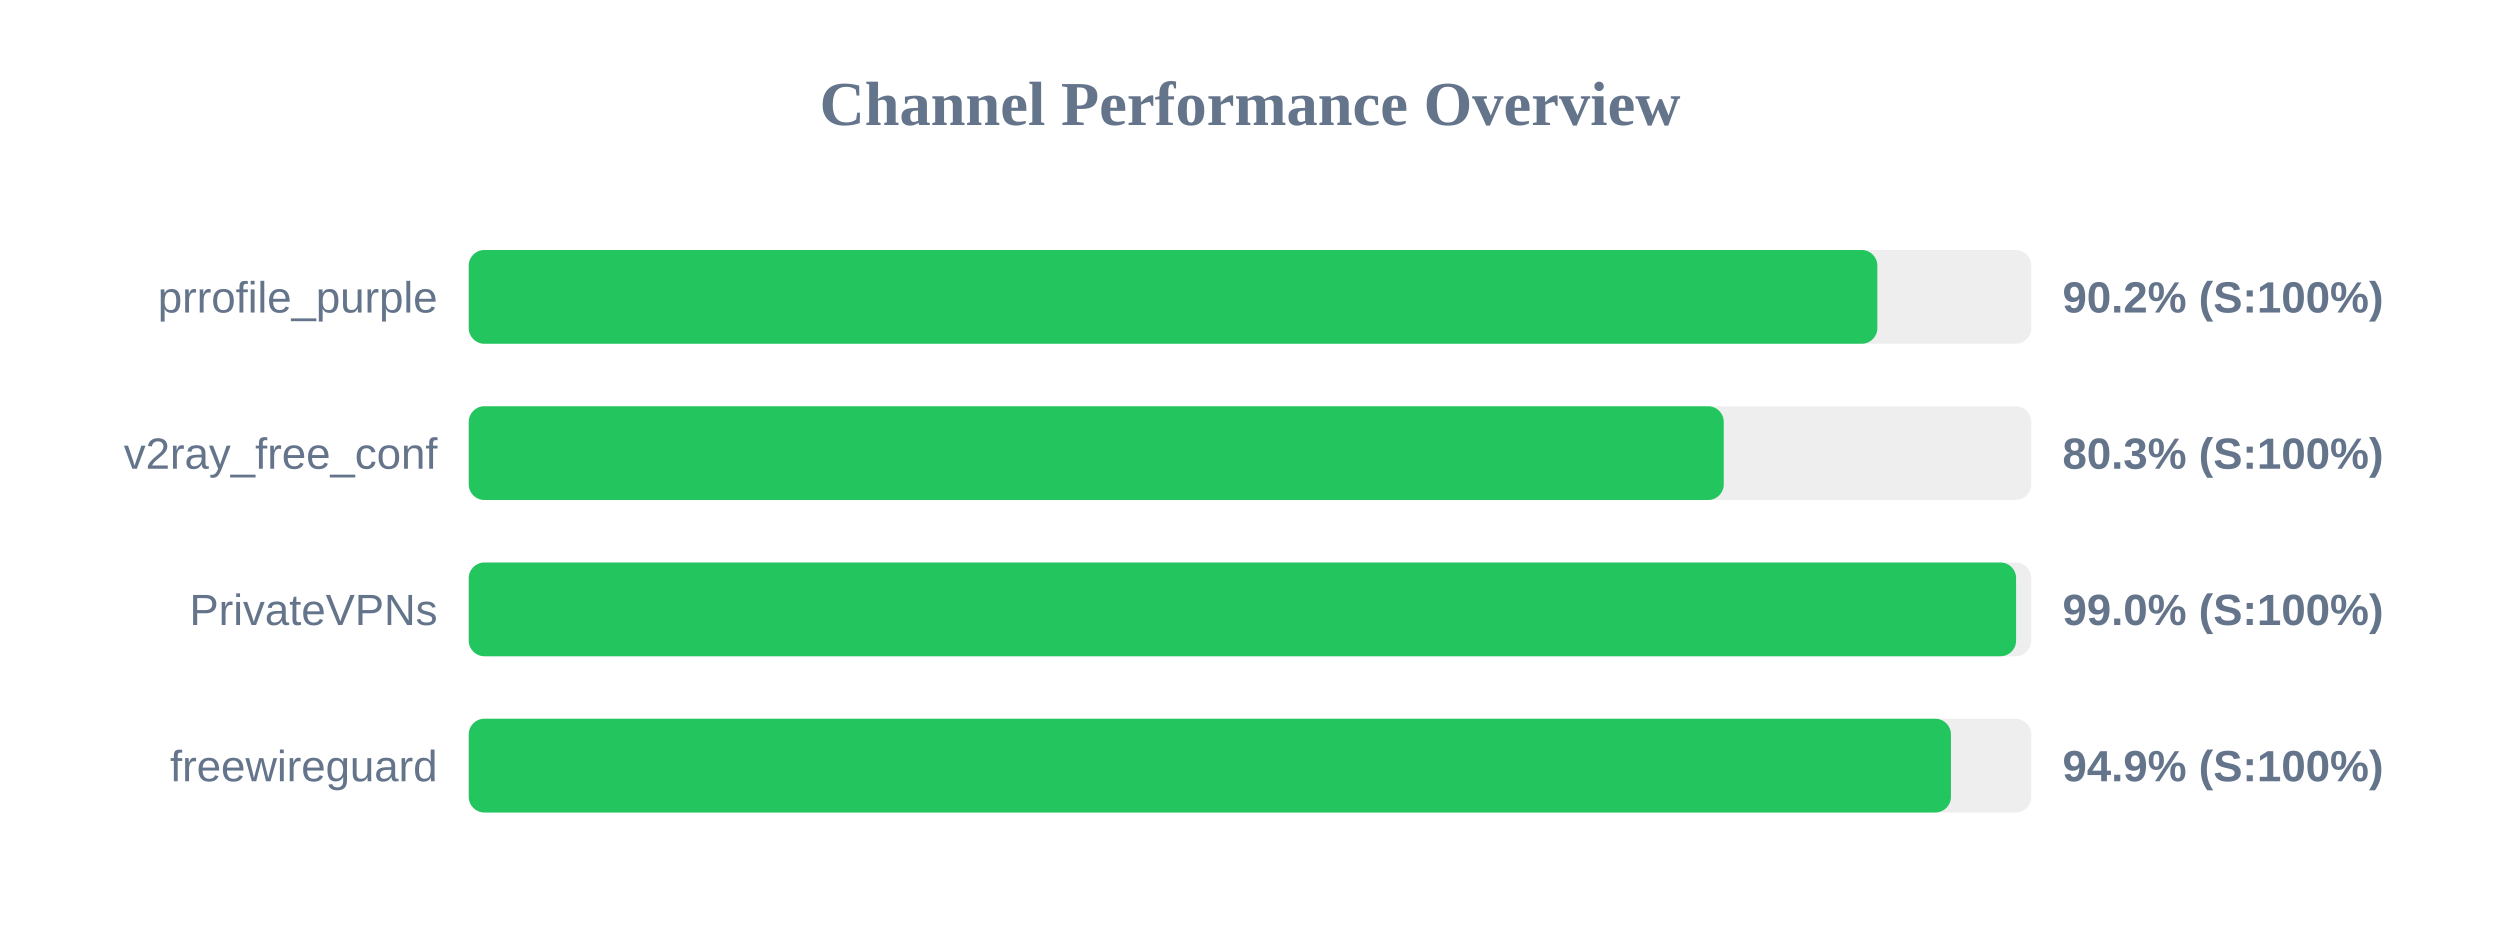
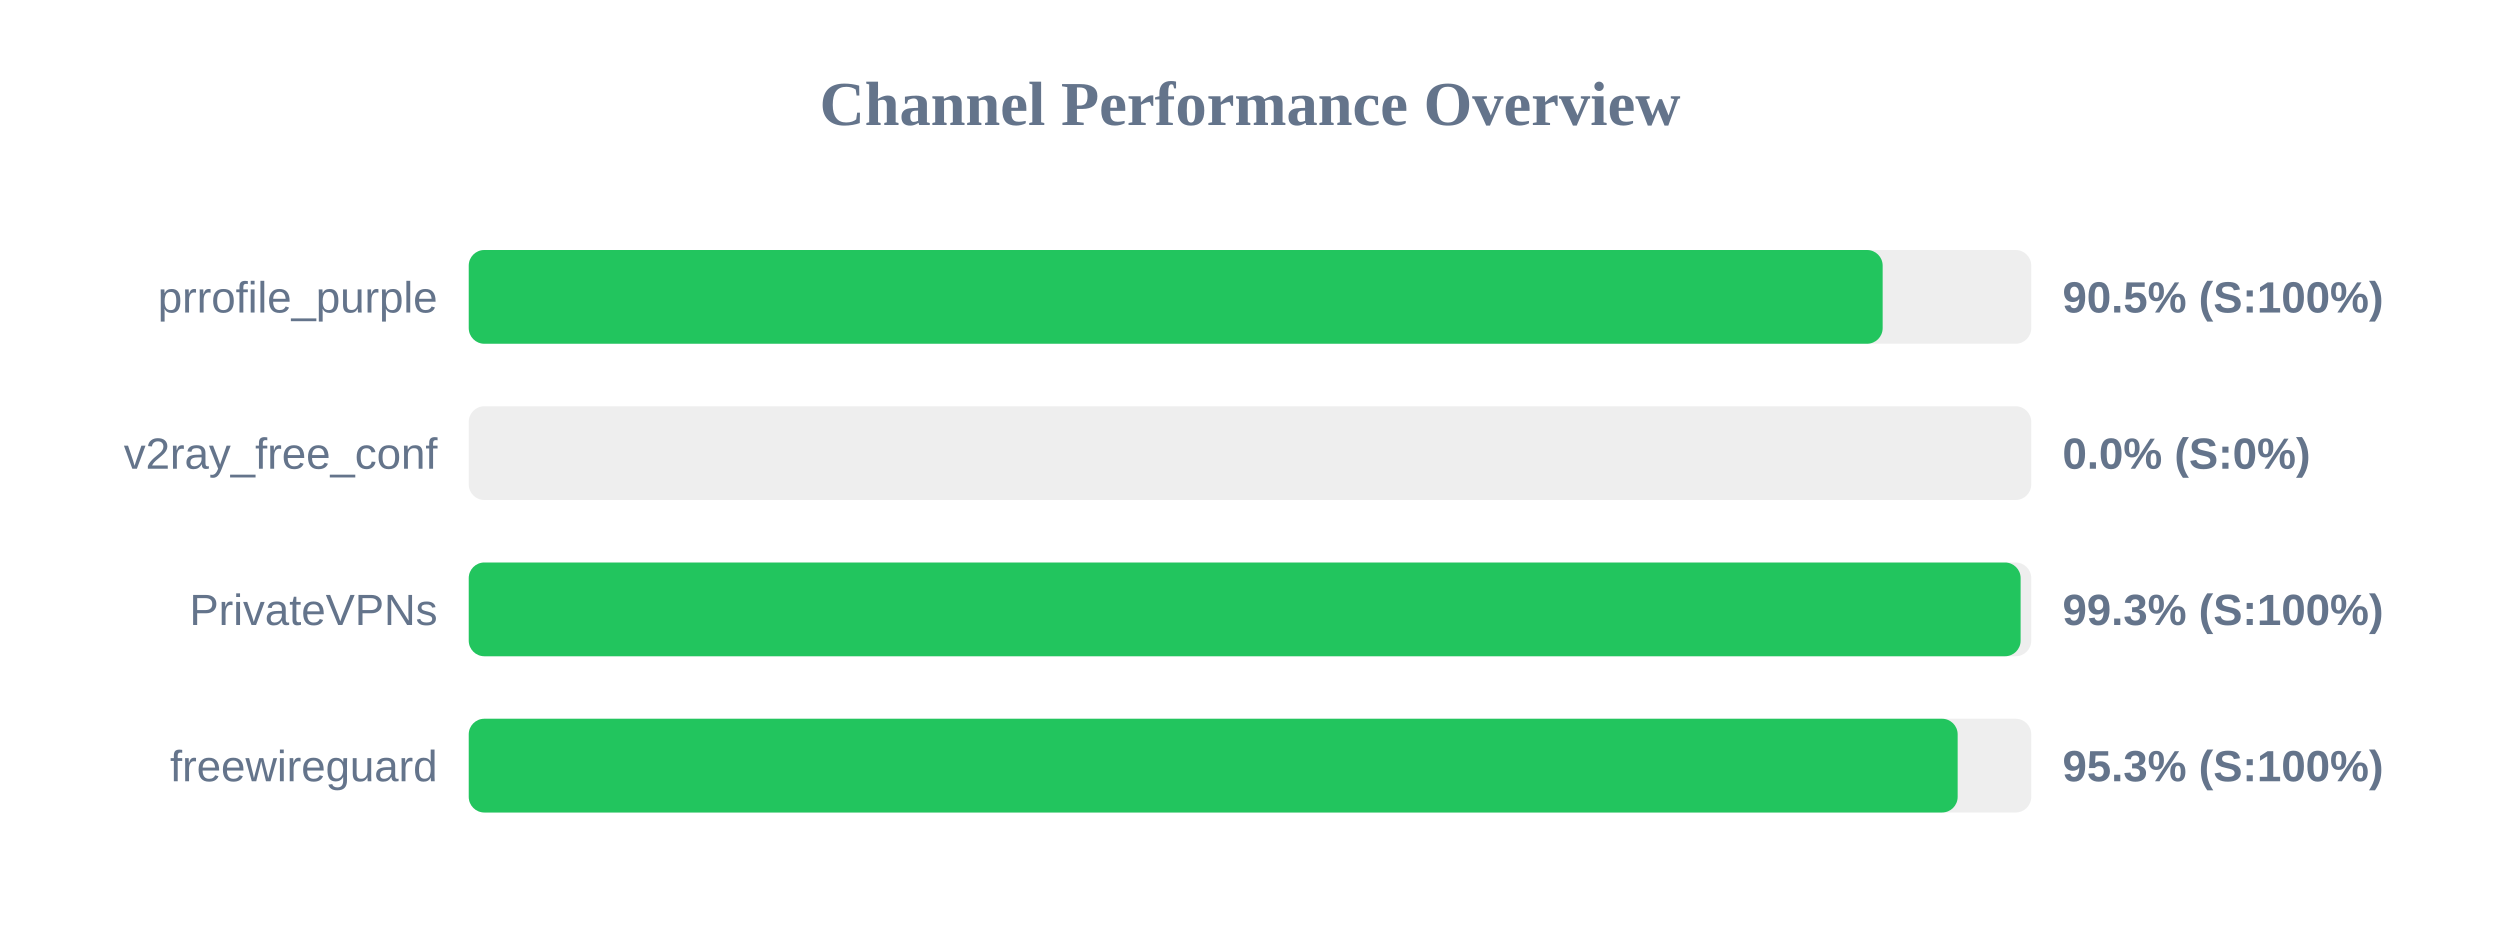
<svg xmlns="http://www.w3.org/2000/svg" width="800" height="300" version="1.1">
  <style>
        .row { font: 14px Arial; fill: #64748b; }
        .score { font: bold 14px Arial; fill: #64748b; }
    </style>
  <text x="400" y="40" text-anchor="middle" font-size="20px" font-weight="bold" fill="#64748b">Channel Performance Overview</text>
  <rect x="150" y="80" width="500" height="30" fill="#eee" rx="5" />
-   <rect x="150" y="80" width="450.75" height="30" fill="#22c55e" rx="5" />
+   <rect x="150" y="80" width="452.45" height="30" fill="#22c55e" rx="5" />
  <text x="140" y="100" text-anchor="end" class="row">prrofile_purple</text>
-   <text x="660" y="100" text-anchor="start" class="score">90.2% (S:100%)</text>
+   <text x="660" y="100" text-anchor="start" class="score">90.5% (S:100%)</text>
  <rect x="150" y="130" width="500" height="30" fill="#eee" rx="5" />
-   <rect x="150" y="130" width="401.6" height="30" fill="#22c55e" rx="5" />
+   <rect x="150" y="130" width="0.0" height="30" fill="#ef4444" rx="5" />
  <text x="140" y="150" text-anchor="end" class="row">v2ray_free_conf</text>
-   <text x="660" y="150" text-anchor="start" class="score">80.3% (S:100%)</text>
+   <text x="660" y="150" text-anchor="start" class="score">0.0% (S:0%)</text>
  <rect x="150" y="180" width="500" height="30" fill="#eee" rx="5" />
-   <rect x="150" y="180" width="495.15" height="30" fill="#22c55e" rx="5" />
+   <rect x="150" y="180" width="496.6" height="30" fill="#22c55e" rx="5" />
  <text x="140" y="200" text-anchor="end" class="row">PrivateVPNs</text>
-   <text x="660" y="200" text-anchor="start" class="score">99.0% (S:100%)</text>
+   <text x="660" y="200" text-anchor="start" class="score">99.3% (S:100%)</text>
  <rect x="150" y="230" width="500" height="30" fill="#eee" rx="5" />
-   <rect x="150" y="230" width="474.3" height="30" fill="#22c55e" rx="5" />
+   <rect x="150" y="230" width="476.45" height="30" fill="#22c55e" rx="5" />
  <text x="140" y="250" text-anchor="end" class="row">freewireguard</text>
-   <text x="660" y="250" text-anchor="start" class="score">94.9% (S:100%)</text>
+   <text x="660" y="250" text-anchor="start" class="score">95.3% (S:100%)</text>
</svg>
